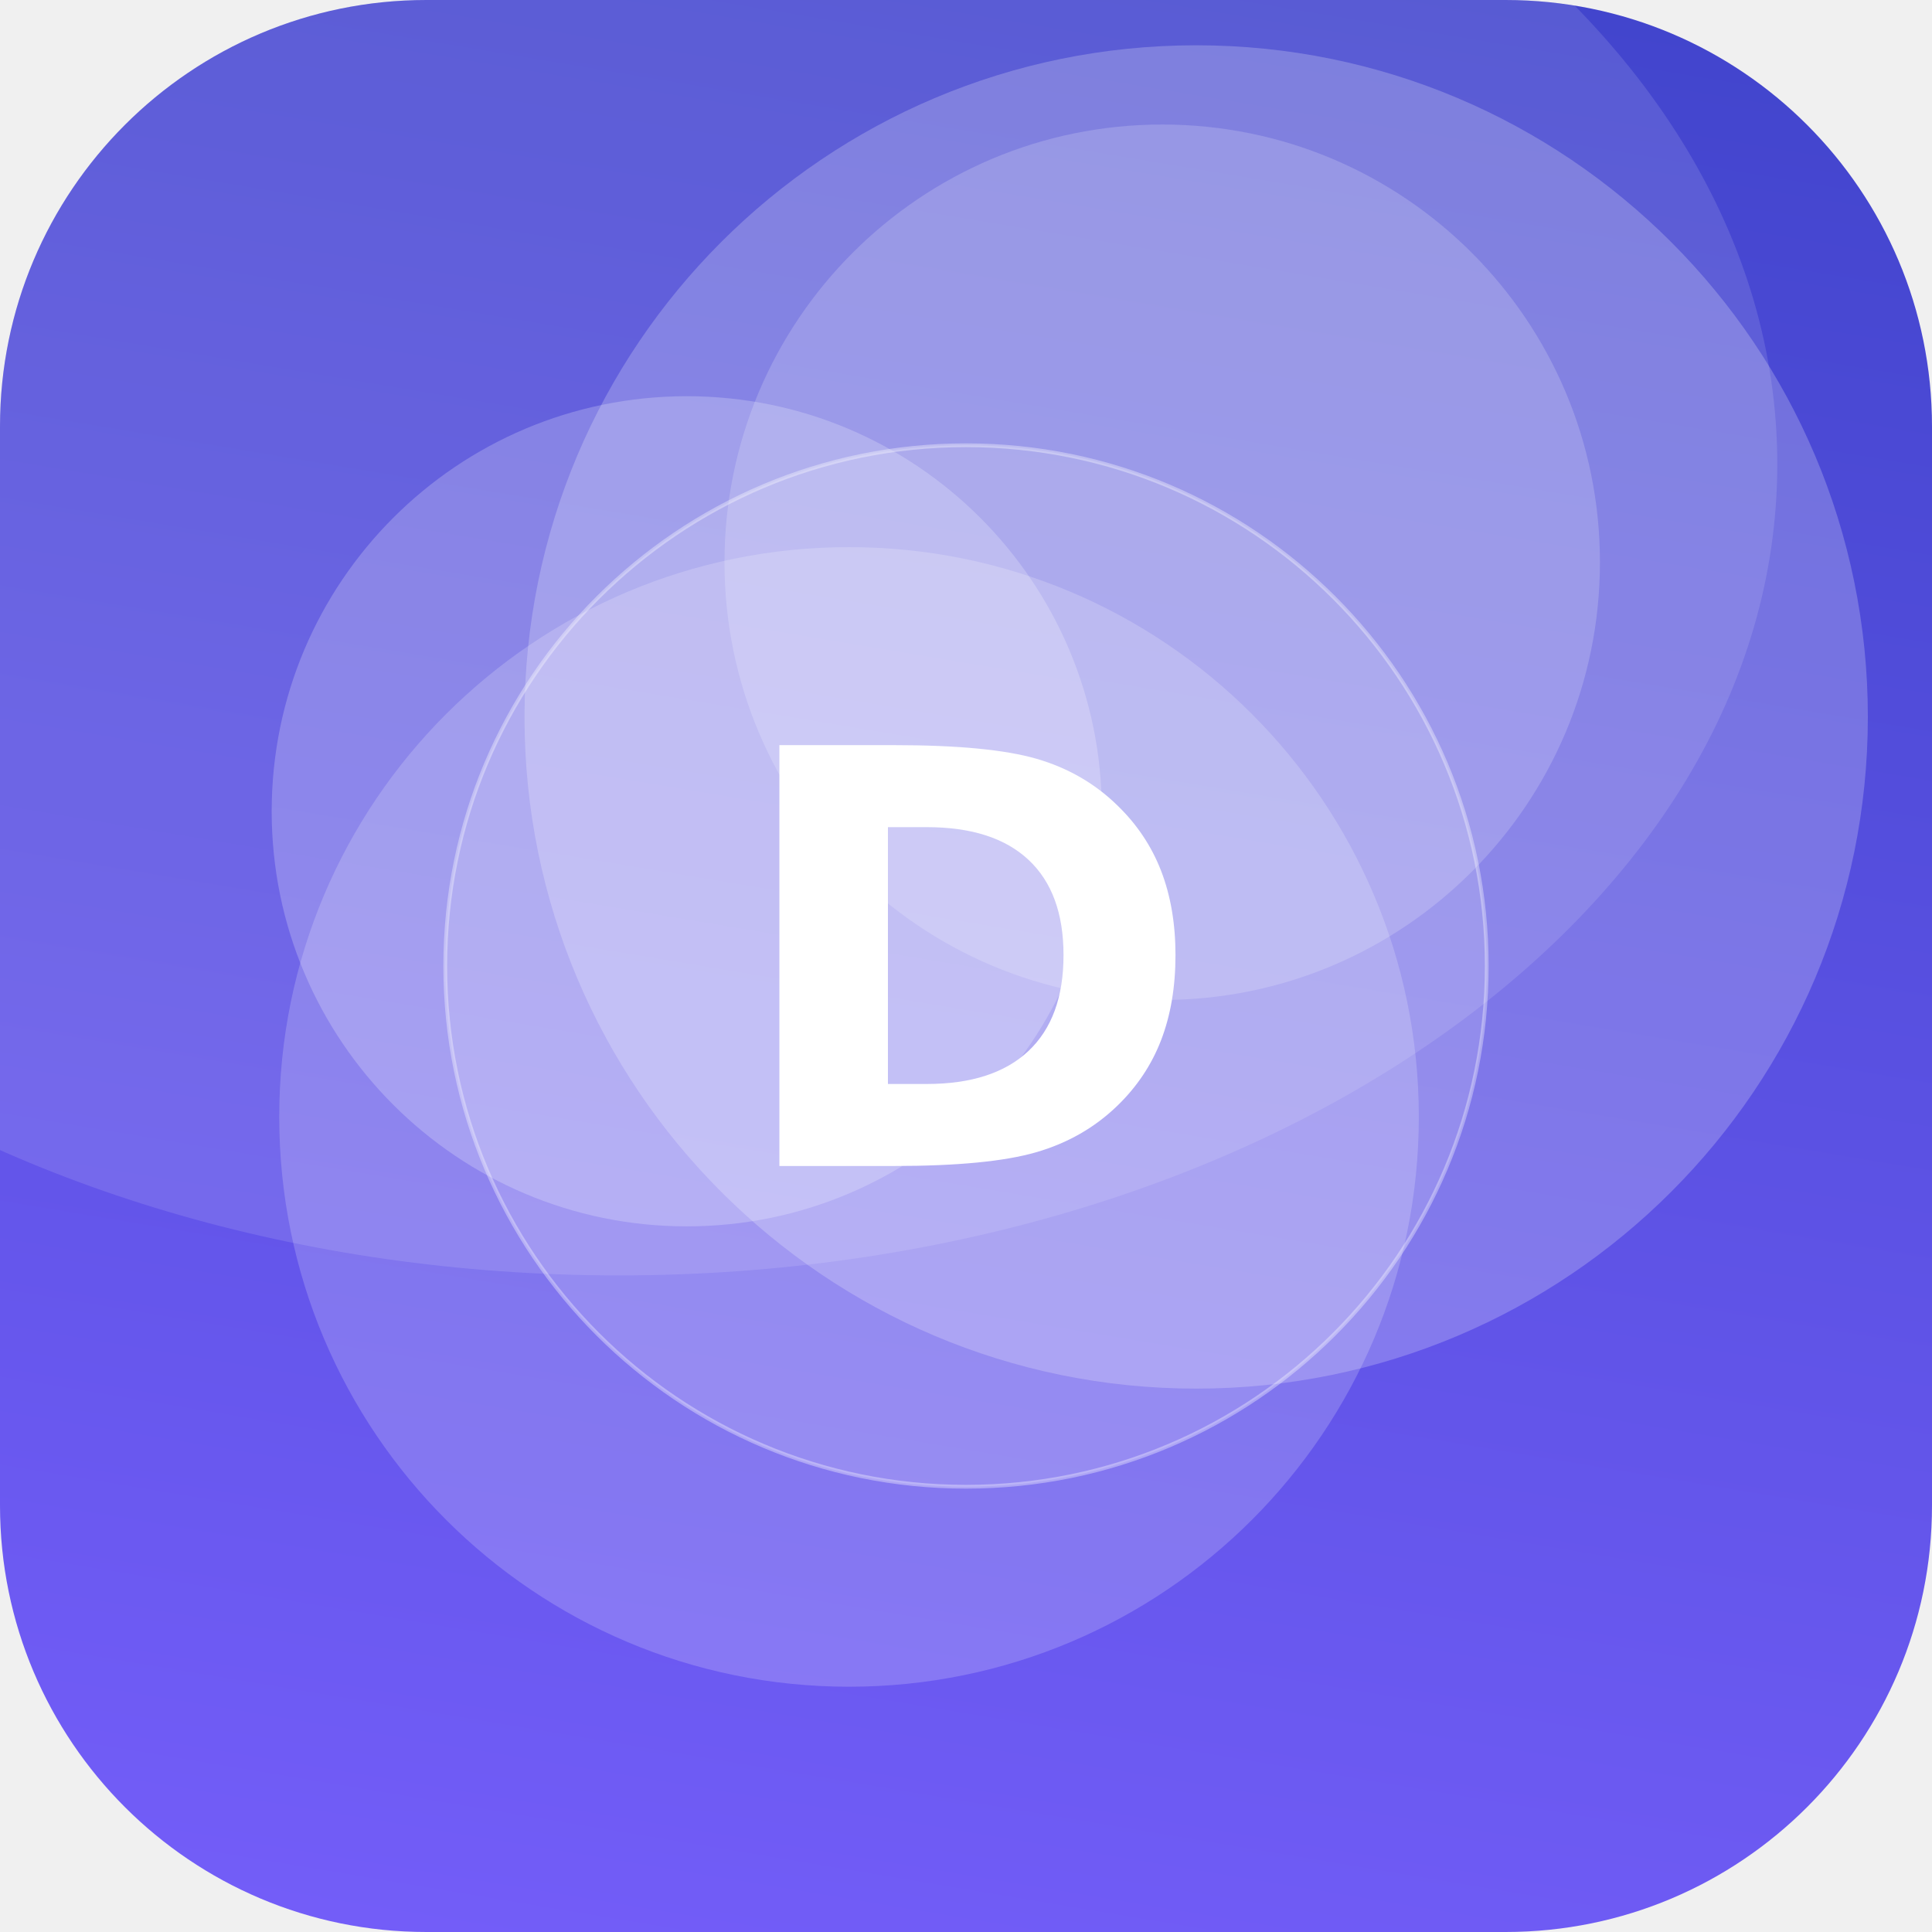
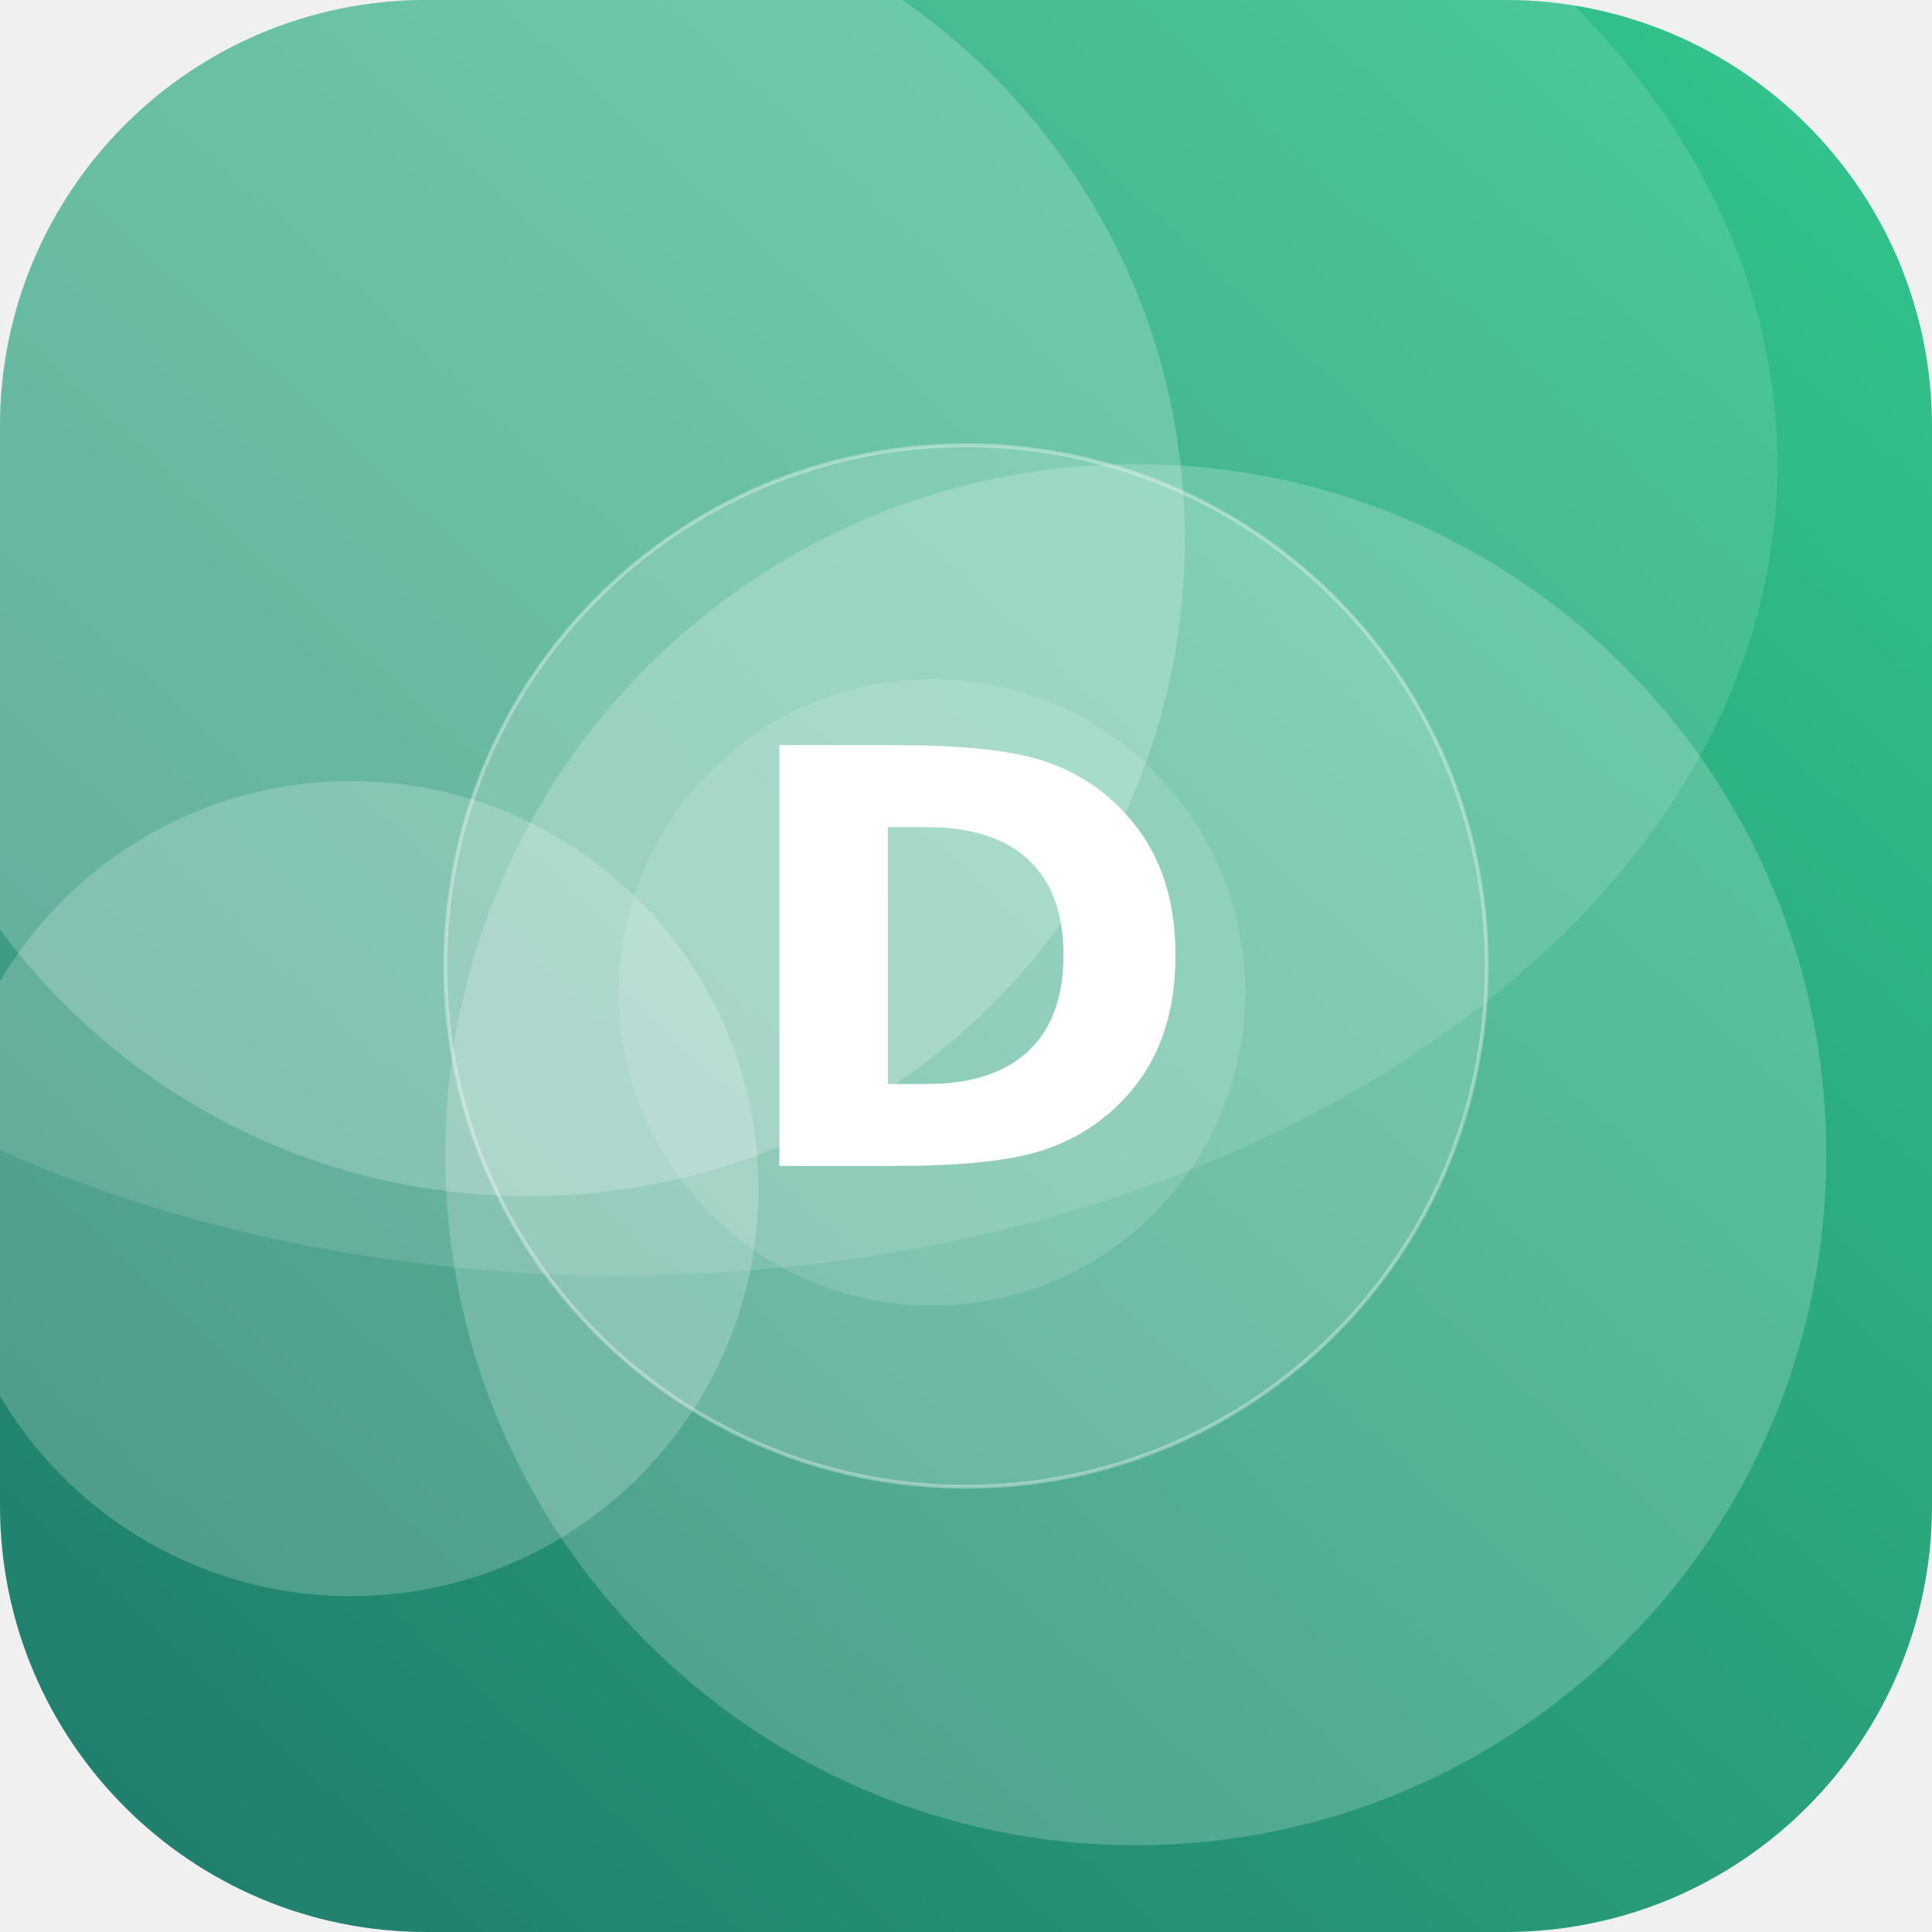
<svg xmlns="http://www.w3.org/2000/svg" width="512" height="512" viewBox="0 0 512 512">
  <defs>
-     <linearGradient id="g" x1="0" y1="0" x2="1" y2="1" gradientTransform="rotate(234 0.5 0.5)">
-       <stop offset="0" stop-color="#7B61FF" />
-       <stop offset="1" stop-color="#3A41C6" />
+     <linearGradient id="g" x1="0" y1="0" x2="1" y2="1" gradientTransform="rotate(87 0.5 0.5)">
+       <stop offset="0" stop-color="#33C78C" />
+       <stop offset="1" stop-color="#1F7A6B" />
    </linearGradient>
    <clipPath id="c">
      <rect width="512" height="512" rx="113" />
    </clipPath>
  </defs>
  <g clip-path="url(#c)">
    <rect width="512" height="512" fill="url(#g)" />
-     <circle cx="317" cy="190" r="178" fill="#FFFFFF" fill-opacity="0.22" />
-     <circle cx="182" cy="215" r="110" fill="#FFFFFF" fill-opacity="0.22" />
-     <circle cx="225" cy="296" r="151" fill="#FFFFFF" fill-opacity="0.19" />
-     <circle cx="308" cy="149" r="116" fill="#FFFFFF" fill-opacity="0.18" />
+     <circle cx="247" cy="263" r="83" fill="#FFFFFF" fill-opacity="0.13" />
+     <circle cx="140" cy="143" r="174" fill="#FFFFFF" fill-opacity="0.21" />
+     <circle cx="93" cy="315" r="108" fill="#FFFFFF" fill-opacity="0.20" />
+     <circle cx="301" cy="306" r="183" fill="#FFFFFF" fill-opacity="0.20" />
    <ellipse cx="164" cy="123" rx="307" ry="215" fill="#FFFFFF" fill-opacity="0.12" />
    <circle cx="256" cy="256" r="138" fill="#FFFFFF" fill-opacity="0.16" stroke="#FFFFFF" stroke-opacity="0.35" />
    <text x="50%" y="50%" dy="53" text-anchor="middle" font-family="DejaVu Sans, Helvetica, Arial, sans-serif" font-weight="bold" font-size="153" fill="#FFFFFF">D</text>
  </g>
</svg>
